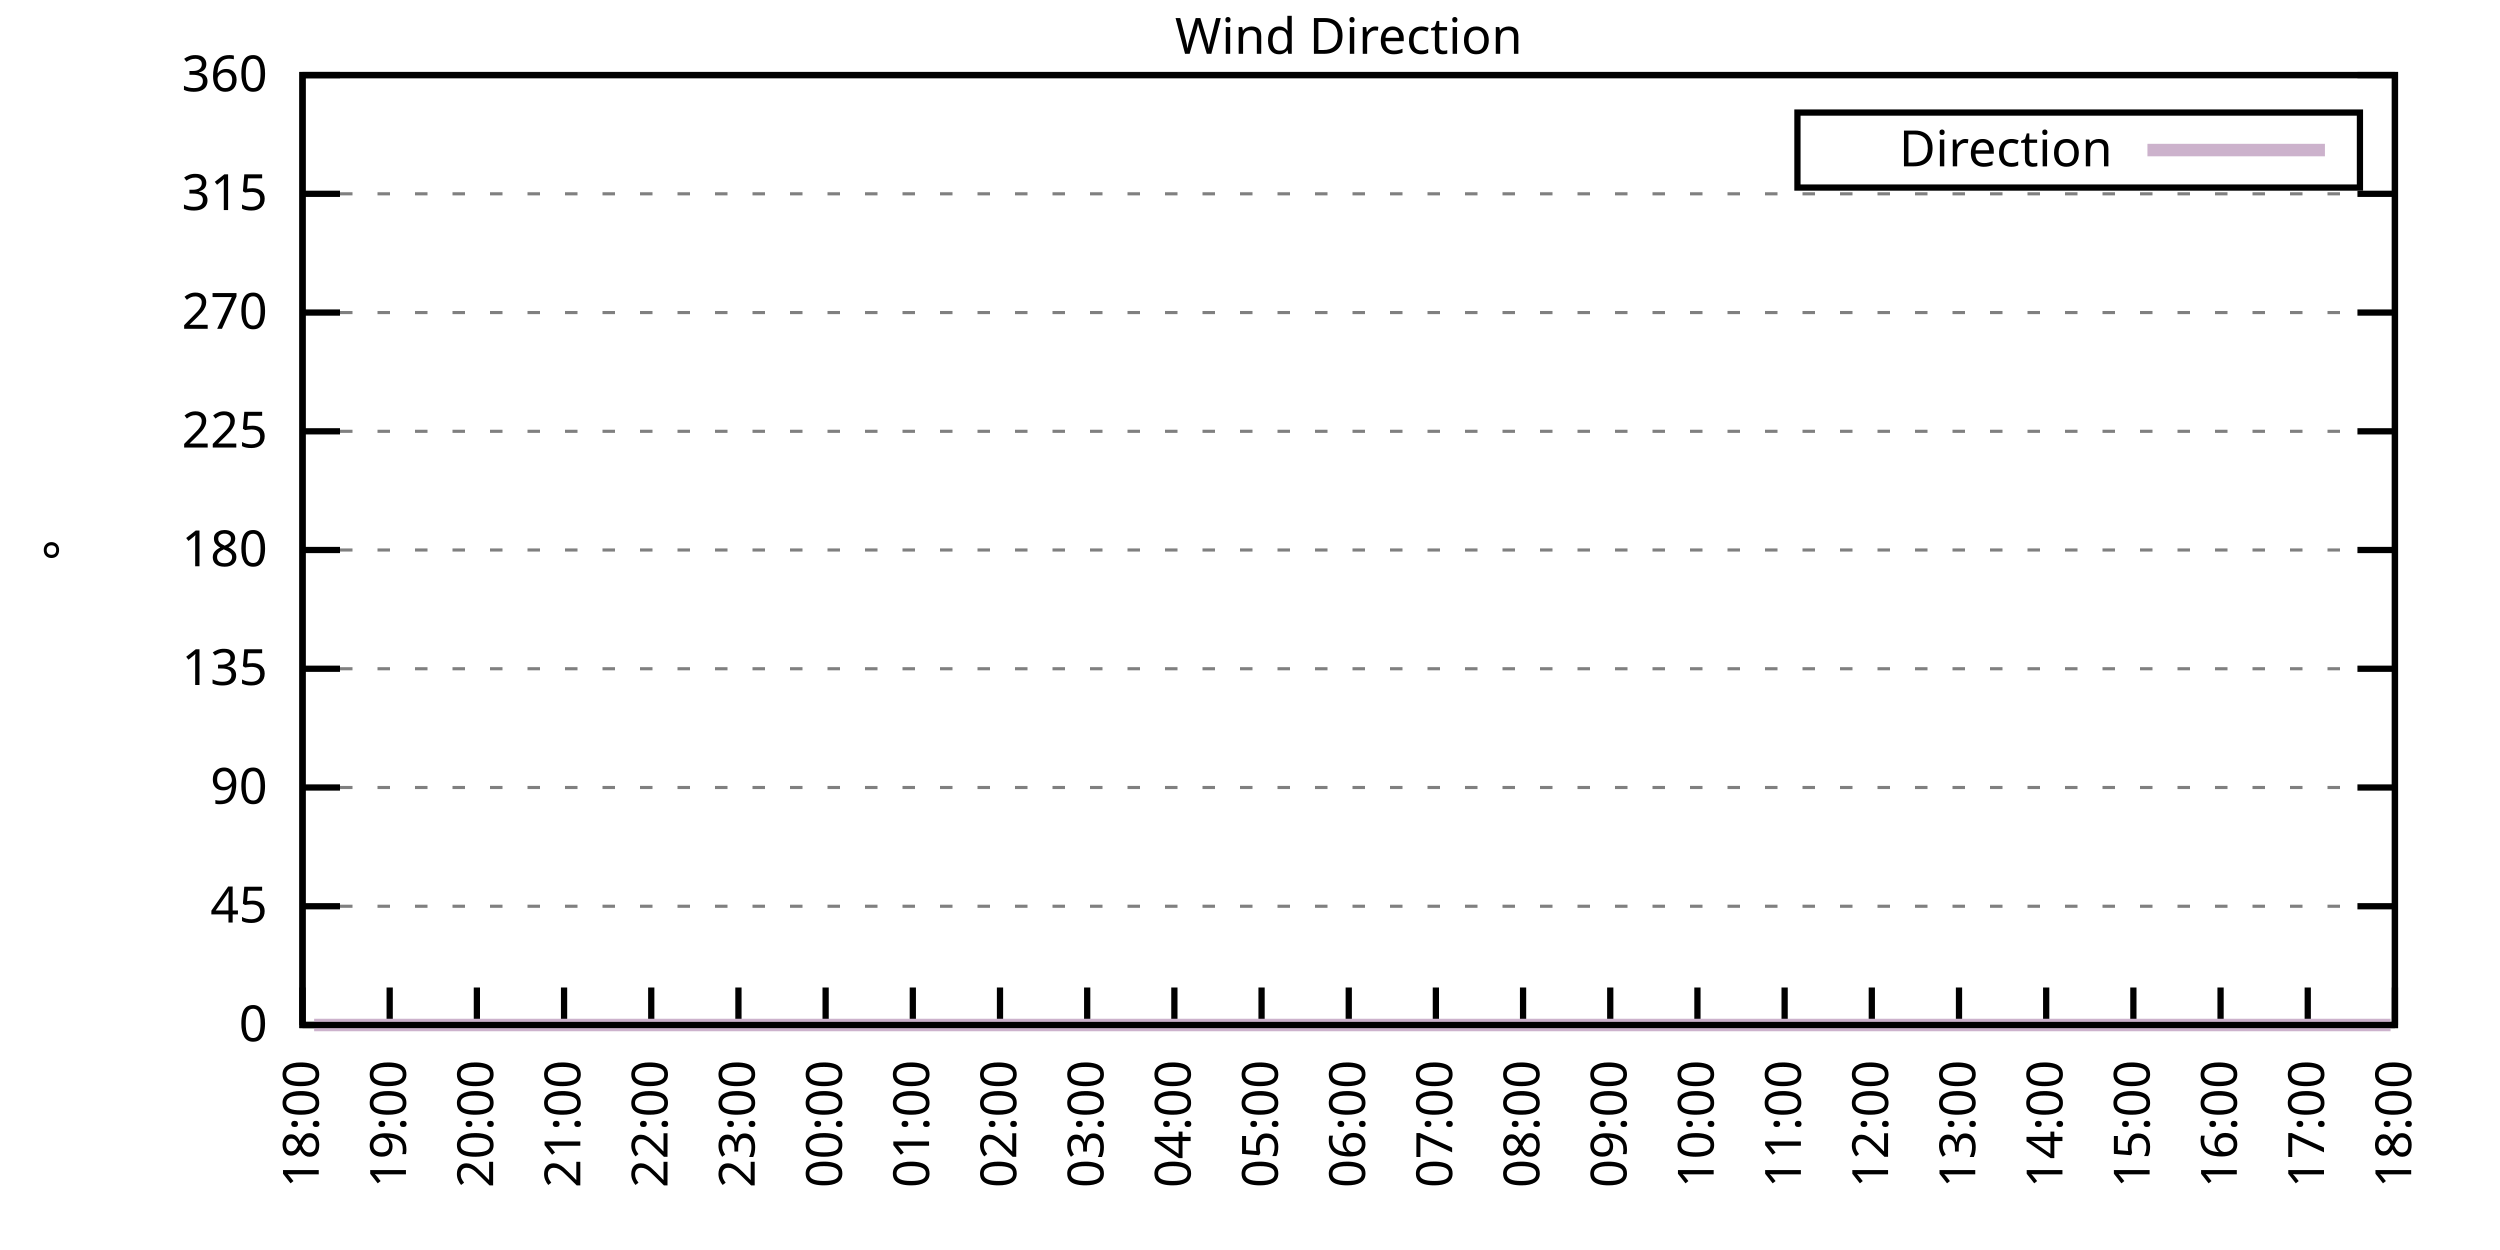
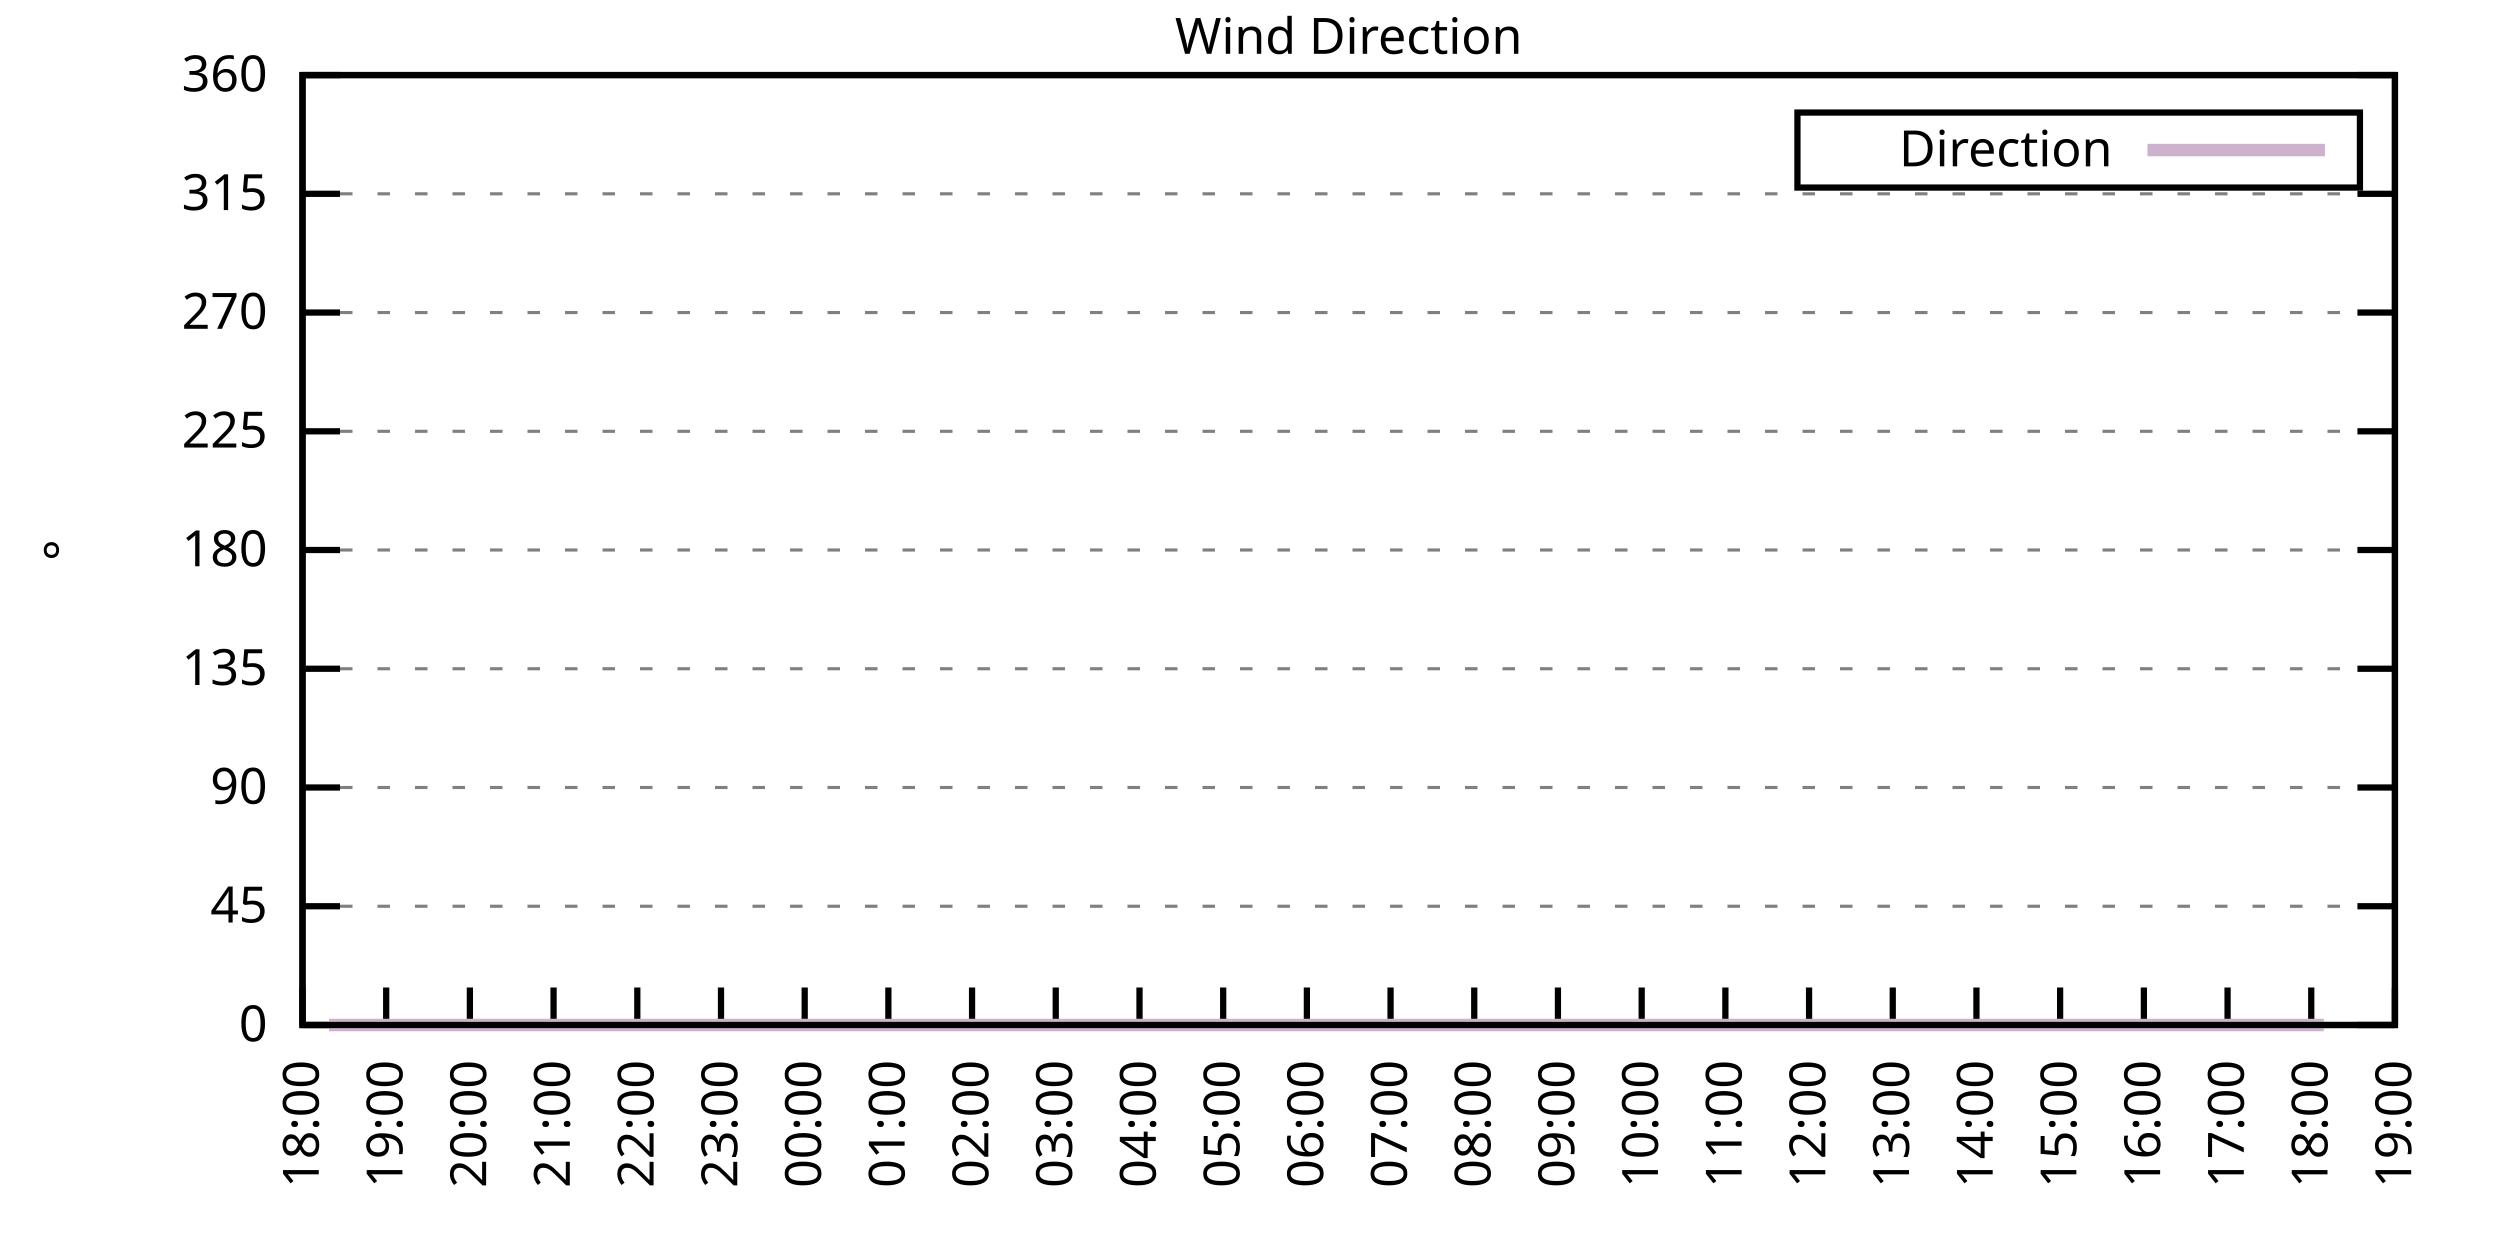
<svg xmlns="http://www.w3.org/2000/svg" xmlns:xlink="http://www.w3.org/1999/xlink" width="400" height="200" viewBox="0 0 400 200">
  <g id="gnuplot_canvas">
    <rect x="0" y="0" width="400" height="200" fill="none" />
    <defs>
      <circle id="gpDot" r="0.5" stroke-width="0.5" stroke="currentColor" />
      <path id="gpPt0" stroke-width="0.333" stroke="currentColor" d="M-1,0 h2 M0,-1 v2" />
      <path id="gpPt1" stroke-width="0.333" stroke="currentColor" d="M-1,-1 L1,1 M1,-1 L-1,1" />
      <path id="gpPt2" stroke-width="0.333" stroke="currentColor" d="M-1,0 L1,0 M0,-1 L0,1 M-1,-1 L1,1 M-1,1 L1,-1" />
      <rect id="gpPt3" stroke-width="0.333" stroke="currentColor" x="-1" y="-1" width="2" height="2" />
      <rect id="gpPt4" stroke-width="0.333" stroke="currentColor" fill="currentColor" x="-1" y="-1" width="2" height="2" />
      <circle id="gpPt5" stroke-width="0.333" stroke="currentColor" cx="0" cy="0" r="1" />
      <use xlink:href="#gpPt5" id="gpPt6" fill="currentColor" stroke="none" />
      <path id="gpPt7" stroke-width="0.333" stroke="currentColor" d="M0,-1.33 L-1.33,0.67 L1.33,0.67 z" />
      <use xlink:href="#gpPt7" id="gpPt8" fill="currentColor" stroke="none" />
      <use xlink:href="#gpPt7" id="gpPt9" stroke="currentColor" transform="rotate(180)" />
      <use xlink:href="#gpPt9" id="gpPt10" fill="currentColor" stroke="none" />
      <use xlink:href="#gpPt3" id="gpPt11" stroke="currentColor" transform="rotate(45)" />
      <use xlink:href="#gpPt11" id="gpPt12" fill="currentColor" stroke="none" />
      <path id="gpPt13" stroke-width="0.333" stroke="currentColor" d="M0,1.330 L1.265,0.411 L0.782,-1.067 L-0.782,-1.076 L-1.265,0.411 z" />
      <use xlink:href="#gpPt13" id="gpPt14" fill="currentColor" stroke="none" />
      <filter id="textbox" filterUnits="objectBoundingBox" x="0" y="0" height="1" width="1">
        <feFlood flood-color="white" flood-opacity="1" result="bgnd" />
        <feComposite in="SourceGraphic" in2="bgnd" operator="atop" />
      </filter>
      <filter id="greybox" filterUnits="objectBoundingBox" x="0" y="0" height="1" width="1">
        <feFlood flood-color="lightgrey" flood-opacity="1" result="grey" />
        <feComposite in="SourceGraphic" in2="grey" operator="atop" />
      </filter>
    </defs>
    <g fill="none" color="white" stroke="currentColor" stroke-width="1.00" stroke-linecap="butt" stroke-linejoin="miter">
</g>
    <g fill="none" color="black" stroke="currentColor" stroke-width="1.00" stroke-linecap="butt" stroke-linejoin="miter">
      <g stroke="none" shape-rendering="crispEdges">
        <polygon fill="rgb(255, 255, 255)" points="48.40,164.00 383.18,164.00 383.18,12.02 48.40,12.02 " />
      </g>
    </g>
    <g fill="none" color="black" stroke="currentColor" stroke-width="1.00" stroke-linecap="butt" stroke-linejoin="miter">
</g>
    <g fill="none" color="black" stroke="black" stroke-width="0.50" stroke-linecap="butt" stroke-linejoin="miter">
</g>
    <g fill="none" color="gray" stroke="currentColor" stroke-width="0.50" stroke-linecap="butt" stroke-linejoin="miter">
      <path stroke="gray" stroke-dasharray="2,4" class="gridline" d="M48.40,164.00 L383.19,164.00  " />
    </g>
    <g fill="none" color="gray" stroke="gray" stroke-width="1.00" stroke-linecap="butt" stroke-linejoin="miter">
</g>
    <g fill="none" color="black" stroke="currentColor" stroke-width="1.00" stroke-linecap="butt" stroke-linejoin="miter">
      <path stroke="black" d="M48.40,164.00 L54.40,164.00 M383.19,164.00 L377.19,164.00  " />
      <g transform="translate(42.80,166.60)" stroke="none" fill="black" font-family="Sans" font-size="8.00" text-anchor="end">
        <text>
          <tspan font-family="Sans"> 0</tspan>
        </text>
      </g>
    </g>
    <g fill="none" color="black" stroke="currentColor" stroke-width="1.00" stroke-linecap="butt" stroke-linejoin="miter">
</g>
    <g fill="none" color="black" stroke="black" stroke-width="0.50" stroke-linecap="butt" stroke-linejoin="miter">
</g>
    <g fill="none" color="gray" stroke="currentColor" stroke-width="0.50" stroke-linecap="butt" stroke-linejoin="miter">
      <path stroke="gray" stroke-dasharray="2,4" class="gridline" d="M48.40,145.00 L383.19,145.00  " />
    </g>
    <g fill="none" color="gray" stroke="gray" stroke-width="1.00" stroke-linecap="butt" stroke-linejoin="miter">
</g>
    <g fill="none" color="black" stroke="currentColor" stroke-width="1.00" stroke-linecap="butt" stroke-linejoin="miter">
      <path stroke="black" d="M48.40,145.00 L54.40,145.00 M383.19,145.00 L377.19,145.00  " />
      <g transform="translate(42.80,147.60)" stroke="none" fill="black" font-family="Sans" font-size="8.00" text-anchor="end">
        <text>
          <tspan font-family="Sans"> 45</tspan>
        </text>
      </g>
    </g>
    <g fill="none" color="black" stroke="currentColor" stroke-width="1.00" stroke-linecap="butt" stroke-linejoin="miter">
</g>
    <g fill="none" color="black" stroke="black" stroke-width="0.50" stroke-linecap="butt" stroke-linejoin="miter">
</g>
    <g fill="none" color="gray" stroke="currentColor" stroke-width="0.50" stroke-linecap="butt" stroke-linejoin="miter">
      <path stroke="gray" stroke-dasharray="2,4" class="gridline" d="M48.40,126.00 L383.19,126.00  " />
    </g>
    <g fill="none" color="gray" stroke="gray" stroke-width="1.00" stroke-linecap="butt" stroke-linejoin="miter">
</g>
    <g fill="none" color="black" stroke="currentColor" stroke-width="1.00" stroke-linecap="butt" stroke-linejoin="miter">
      <path stroke="black" d="M48.40,126.00 L54.40,126.00 M383.19,126.00 L377.19,126.00  " />
      <g transform="translate(42.80,128.60)" stroke="none" fill="black" font-family="Sans" font-size="8.00" text-anchor="end">
        <text>
          <tspan font-family="Sans"> 90</tspan>
        </text>
      </g>
    </g>
    <g fill="none" color="black" stroke="currentColor" stroke-width="1.00" stroke-linecap="butt" stroke-linejoin="miter">
</g>
    <g fill="none" color="black" stroke="black" stroke-width="0.50" stroke-linecap="butt" stroke-linejoin="miter">
</g>
    <g fill="none" color="gray" stroke="currentColor" stroke-width="0.50" stroke-linecap="butt" stroke-linejoin="miter">
      <path stroke="gray" stroke-dasharray="2,4" class="gridline" d="M48.40,107.00 L383.19,107.00  " />
    </g>
    <g fill="none" color="gray" stroke="gray" stroke-width="1.00" stroke-linecap="butt" stroke-linejoin="miter">
</g>
    <g fill="none" color="black" stroke="currentColor" stroke-width="1.00" stroke-linecap="butt" stroke-linejoin="miter">
      <path stroke="black" d="M48.40,107.00 L54.40,107.00 M383.19,107.00 L377.19,107.00  " />
      <g transform="translate(42.80,109.60)" stroke="none" fill="black" font-family="Sans" font-size="8.00" text-anchor="end">
        <text>
          <tspan font-family="Sans"> 135</tspan>
        </text>
      </g>
    </g>
    <g fill="none" color="black" stroke="currentColor" stroke-width="1.00" stroke-linecap="butt" stroke-linejoin="miter">
</g>
    <g fill="none" color="black" stroke="black" stroke-width="0.50" stroke-linecap="butt" stroke-linejoin="miter">
</g>
    <g fill="none" color="gray" stroke="currentColor" stroke-width="0.50" stroke-linecap="butt" stroke-linejoin="miter">
      <path stroke="gray" stroke-dasharray="2,4" class="gridline" d="M48.40,88.00 L383.19,88.00  " />
    </g>
    <g fill="none" color="gray" stroke="gray" stroke-width="1.00" stroke-linecap="butt" stroke-linejoin="miter">
</g>
    <g fill="none" color="black" stroke="currentColor" stroke-width="1.00" stroke-linecap="butt" stroke-linejoin="miter">
      <path stroke="black" d="M48.40,88.00 L54.40,88.00 M383.19,88.00 L377.19,88.00  " />
      <g transform="translate(42.80,90.60)" stroke="none" fill="black" font-family="Sans" font-size="8.00" text-anchor="end">
        <text>
          <tspan font-family="Sans"> 180</tspan>
        </text>
      </g>
    </g>
    <g fill="none" color="black" stroke="currentColor" stroke-width="1.00" stroke-linecap="butt" stroke-linejoin="miter">
</g>
    <g fill="none" color="black" stroke="black" stroke-width="0.50" stroke-linecap="butt" stroke-linejoin="miter">
</g>
    <g fill="none" color="gray" stroke="currentColor" stroke-width="0.50" stroke-linecap="butt" stroke-linejoin="miter">
      <path stroke="gray" stroke-dasharray="2,4" class="gridline" d="M48.40,69.01 L383.19,69.01  " />
    </g>
    <g fill="none" color="gray" stroke="gray" stroke-width="1.00" stroke-linecap="butt" stroke-linejoin="miter">
</g>
    <g fill="none" color="black" stroke="currentColor" stroke-width="1.00" stroke-linecap="butt" stroke-linejoin="miter">
      <path stroke="black" d="M48.40,69.01 L54.40,69.01 M383.19,69.01 L377.19,69.01  " />
      <g transform="translate(42.80,71.61)" stroke="none" fill="black" font-family="Sans" font-size="8.00" text-anchor="end">
        <text>
          <tspan font-family="Sans"> 225</tspan>
        </text>
      </g>
    </g>
    <g fill="none" color="black" stroke="currentColor" stroke-width="1.00" stroke-linecap="butt" stroke-linejoin="miter">
</g>
    <g fill="none" color="black" stroke="black" stroke-width="0.50" stroke-linecap="butt" stroke-linejoin="miter">
</g>
    <g fill="none" color="gray" stroke="currentColor" stroke-width="0.50" stroke-linecap="butt" stroke-linejoin="miter">
      <path stroke="gray" stroke-dasharray="2,4" class="gridline" d="M48.40,50.01 L383.19,50.01  " />
    </g>
    <g fill="none" color="gray" stroke="gray" stroke-width="1.00" stroke-linecap="butt" stroke-linejoin="miter">
</g>
    <g fill="none" color="black" stroke="currentColor" stroke-width="1.00" stroke-linecap="butt" stroke-linejoin="miter">
      <path stroke="black" d="M48.40,50.01 L54.40,50.01 M383.19,50.01 L377.19,50.01  " />
      <g transform="translate(42.80,52.61)" stroke="none" fill="black" font-family="Sans" font-size="8.00" text-anchor="end">
        <text>
          <tspan font-family="Sans"> 270</tspan>
        </text>
      </g>
    </g>
    <g fill="none" color="black" stroke="currentColor" stroke-width="1.00" stroke-linecap="butt" stroke-linejoin="miter">
</g>
    <g fill="none" color="black" stroke="black" stroke-width="0.50" stroke-linecap="butt" stroke-linejoin="miter">
</g>
    <g fill="none" color="gray" stroke="currentColor" stroke-width="0.50" stroke-linecap="butt" stroke-linejoin="miter">
      <path stroke="gray" stroke-dasharray="2,4" class="gridline" d="M48.40,31.01 L383.19,31.01  " />
    </g>
    <g fill="none" color="gray" stroke="gray" stroke-width="1.00" stroke-linecap="butt" stroke-linejoin="miter">
</g>
    <g fill="none" color="black" stroke="currentColor" stroke-width="1.00" stroke-linecap="butt" stroke-linejoin="miter">
      <path stroke="black" d="M48.40,31.01 L54.40,31.01 M383.19,31.01 L377.19,31.01  " />
      <g transform="translate(42.80,33.61)" stroke="none" fill="black" font-family="Sans" font-size="8.00" text-anchor="end">
        <text>
          <tspan font-family="Sans"> 315</tspan>
        </text>
      </g>
    </g>
    <g fill="none" color="black" stroke="currentColor" stroke-width="1.00" stroke-linecap="butt" stroke-linejoin="miter">
</g>
    <g fill="none" color="black" stroke="black" stroke-width="0.50" stroke-linecap="butt" stroke-linejoin="miter">
</g>
    <g fill="none" color="gray" stroke="currentColor" stroke-width="0.50" stroke-linecap="butt" stroke-linejoin="miter">
      <path stroke="gray" stroke-dasharray="2,4" class="gridline" d="M48.40,12.01 L383.19,12.01  " />
    </g>
    <g fill="none" color="gray" stroke="gray" stroke-width="1.00" stroke-linecap="butt" stroke-linejoin="miter">
</g>
    <g fill="none" color="black" stroke="currentColor" stroke-width="1.00" stroke-linecap="butt" stroke-linejoin="miter">
      <path stroke="black" d="M48.40,12.01 L54.40,12.01 M383.19,12.01 L377.19,12.01  " />
      <g transform="translate(42.80,14.61)" stroke="none" fill="black" font-family="Sans" font-size="8.00" text-anchor="end">
        <text>
          <tspan font-family="Sans"> 360</tspan>
        </text>
      </g>
    </g>
    <g fill="none" color="black" stroke="currentColor" stroke-width="1.00" stroke-linecap="butt" stroke-linejoin="miter">
      <path stroke="black" d="M48.40,164.00 L48.40,158.00  " />
      <g transform="translate(51.00,169.60) rotate(270.00)" stroke="none" fill="black" font-family="Sans" font-size="8.00" text-anchor="end">
        <text>
          <tspan font-family="Sans">18:00</tspan>
        </text>
      </g>
    </g>
    <g fill="none" color="black" stroke="currentColor" stroke-width="1.00" stroke-linecap="butt" stroke-linejoin="miter">
-       <path stroke="black" d="M62.35,164.00 L62.35,158.00  " />
-       <g transform="translate(64.95,169.60) rotate(270.00)" stroke="none" fill="black" font-family="Sans" font-size="8.00" text-anchor="end">
+       <path stroke="black" d="M61.79,164.00 L61.79,158.00  " />
+       <g transform="translate(64.39,169.60) rotate(270.00)" stroke="none" fill="black" font-family="Sans" font-size="8.00" text-anchor="end">
        <text>
          <tspan font-family="Sans">19:00</tspan>
        </text>
      </g>
    </g>
    <g fill="none" color="black" stroke="currentColor" stroke-width="1.00" stroke-linecap="butt" stroke-linejoin="miter">
-       <path stroke="black" d="M76.30,164.00 L76.30,158.00  " />
-       <g transform="translate(78.90,169.60) rotate(270.00)" stroke="none" fill="black" font-family="Sans" font-size="8.00" text-anchor="end">
+       <path stroke="black" d="M75.18,164.00 L75.18,158.00  " />
+       <g transform="translate(77.78,169.60) rotate(270.00)" stroke="none" fill="black" font-family="Sans" font-size="8.00" text-anchor="end">
        <text>
          <tspan font-family="Sans">20:00</tspan>
        </text>
      </g>
    </g>
    <g fill="none" color="black" stroke="currentColor" stroke-width="1.00" stroke-linecap="butt" stroke-linejoin="miter">
-       <path stroke="black" d="M90.25,164.00 L90.25,158.00  " />
-       <g transform="translate(92.85,169.60) rotate(270.00)" stroke="none" fill="black" font-family="Sans" font-size="8.00" text-anchor="end">
+       <path stroke="black" d="M88.57,164.00 L88.57,158.00  " />
+       <g transform="translate(91.17,169.60) rotate(270.00)" stroke="none" fill="black" font-family="Sans" font-size="8.00" text-anchor="end">
        <text>
          <tspan font-family="Sans">21:00</tspan>
        </text>
      </g>
    </g>
    <g fill="none" color="black" stroke="currentColor" stroke-width="1.00" stroke-linecap="butt" stroke-linejoin="miter">
-       <path stroke="black" d="M104.20,164.00 L104.20,158.00  " />
-       <g transform="translate(106.80,169.60) rotate(270.00)" stroke="none" fill="black" font-family="Sans" font-size="8.00" text-anchor="end">
+       <path stroke="black" d="M101.97,164.00 L101.97,158.00  " />
+       <g transform="translate(104.57,169.60) rotate(270.00)" stroke="none" fill="black" font-family="Sans" font-size="8.00" text-anchor="end">
        <text>
          <tspan font-family="Sans">22:00</tspan>
        </text>
      </g>
    </g>
    <g fill="none" color="black" stroke="currentColor" stroke-width="1.00" stroke-linecap="butt" stroke-linejoin="miter">
-       <path stroke="black" d="M118.15,164.00 L118.15,158.00  " />
-       <g transform="translate(120.75,169.60) rotate(270.00)" stroke="none" fill="black" font-family="Sans" font-size="8.00" text-anchor="end">
+       <path stroke="black" d="M115.36,164.00 L115.36,158.00  " />
+       <g transform="translate(117.96,169.60) rotate(270.00)" stroke="none" fill="black" font-family="Sans" font-size="8.00" text-anchor="end">
        <text>
          <tspan font-family="Sans">23:00</tspan>
        </text>
      </g>
    </g>
    <g fill="none" color="black" stroke="currentColor" stroke-width="1.00" stroke-linecap="butt" stroke-linejoin="miter">
-       <path stroke="black" d="M132.10,164.00 L132.10,158.00  " />
-       <g transform="translate(134.70,169.60) rotate(270.00)" stroke="none" fill="black" font-family="Sans" font-size="8.00" text-anchor="end">
+       <path stroke="black" d="M128.75,164.00 L128.75,158.00  " />
+       <g transform="translate(131.35,169.60) rotate(270.00)" stroke="none" fill="black" font-family="Sans" font-size="8.00" text-anchor="end">
        <text>
          <tspan font-family="Sans">00:00</tspan>
        </text>
      </g>
    </g>
    <g fill="none" color="black" stroke="currentColor" stroke-width="1.00" stroke-linecap="butt" stroke-linejoin="miter">
-       <path stroke="black" d="M146.05,164.00 L146.05,158.00  " />
-       <g transform="translate(148.65,169.60) rotate(270.00)" stroke="none" fill="black" font-family="Sans" font-size="8.00" text-anchor="end">
+       <path stroke="black" d="M142.14,164.00 L142.14,158.00  " />
+       <g transform="translate(144.74,169.60) rotate(270.00)" stroke="none" fill="black" font-family="Sans" font-size="8.00" text-anchor="end">
        <text>
          <tspan font-family="Sans">01:00</tspan>
        </text>
      </g>
    </g>
    <g fill="none" color="black" stroke="currentColor" stroke-width="1.00" stroke-linecap="butt" stroke-linejoin="miter">
-       <path stroke="black" d="M160.00,164.00 L160.00,158.00  " />
-       <g transform="translate(162.60,169.60) rotate(270.00)" stroke="none" fill="black" font-family="Sans" font-size="8.00" text-anchor="end">
+       <path stroke="black" d="M155.53,164.00 L155.53,158.00  " />
+       <g transform="translate(158.13,169.60) rotate(270.00)" stroke="none" fill="black" font-family="Sans" font-size="8.00" text-anchor="end">
        <text>
          <tspan font-family="Sans">02:00</tspan>
        </text>
      </g>
    </g>
    <g fill="none" color="black" stroke="currentColor" stroke-width="1.00" stroke-linecap="butt" stroke-linejoin="miter">
-       <path stroke="black" d="M173.95,164.00 L173.95,158.00  " />
-       <g transform="translate(176.55,169.60) rotate(270.00)" stroke="none" fill="black" font-family="Sans" font-size="8.00" text-anchor="end">
+       <path stroke="black" d="M168.92,164.00 L168.92,158.00  " />
+       <g transform="translate(171.52,169.60) rotate(270.00)" stroke="none" fill="black" font-family="Sans" font-size="8.00" text-anchor="end">
        <text>
          <tspan font-family="Sans">03:00</tspan>
        </text>
      </g>
    </g>
    <g fill="none" color="black" stroke="currentColor" stroke-width="1.00" stroke-linecap="butt" stroke-linejoin="miter">
-       <path stroke="black" d="M187.90,164.00 L187.90,158.00  " />
-       <g transform="translate(190.50,169.60) rotate(270.00)" stroke="none" fill="black" font-family="Sans" font-size="8.00" text-anchor="end">
+       <path stroke="black" d="M182.32,164.00 L182.32,158.00  " />
+       <g transform="translate(184.92,169.60) rotate(270.00)" stroke="none" fill="black" font-family="Sans" font-size="8.00" text-anchor="end">
        <text>
          <tspan font-family="Sans">04:00</tspan>
        </text>
      </g>
    </g>
    <g fill="none" color="black" stroke="currentColor" stroke-width="1.00" stroke-linecap="butt" stroke-linejoin="miter">
-       <path stroke="black" d="M201.85,164.00 L201.85,158.00  " />
-       <g transform="translate(204.45,169.60) rotate(270.00)" stroke="none" fill="black" font-family="Sans" font-size="8.00" text-anchor="end">
+       <path stroke="black" d="M195.71,164.00 L195.71,158.00  " />
+       <g transform="translate(198.31,169.60) rotate(270.00)" stroke="none" fill="black" font-family="Sans" font-size="8.00" text-anchor="end">
        <text>
          <tspan font-family="Sans">05:00</tspan>
        </text>
      </g>
    </g>
    <g fill="none" color="black" stroke="currentColor" stroke-width="1.00" stroke-linecap="butt" stroke-linejoin="miter">
-       <path stroke="black" d="M215.80,164.00 L215.80,158.00  " />
-       <g transform="translate(218.40,169.60) rotate(270.00)" stroke="none" fill="black" font-family="Sans" font-size="8.00" text-anchor="end">
+       <path stroke="black" d="M209.10,164.00 L209.10,158.00  " />
+       <g transform="translate(211.70,169.60) rotate(270.00)" stroke="none" fill="black" font-family="Sans" font-size="8.00" text-anchor="end">
        <text>
          <tspan font-family="Sans">06:00</tspan>
        </text>
      </g>
    </g>
    <g fill="none" color="black" stroke="currentColor" stroke-width="1.00" stroke-linecap="butt" stroke-linejoin="miter">
-       <path stroke="black" d="M229.74,164.00 L229.74,158.00  " />
-       <g transform="translate(232.34,169.60) rotate(270.00)" stroke="none" fill="black" font-family="Sans" font-size="8.00" text-anchor="end">
+       <path stroke="black" d="M222.49,164.00 L222.49,158.00  " />
+       <g transform="translate(225.09,169.60) rotate(270.00)" stroke="none" fill="black" font-family="Sans" font-size="8.00" text-anchor="end">
        <text>
          <tspan font-family="Sans">07:00</tspan>
        </text>
      </g>
    </g>
    <g fill="none" color="black" stroke="currentColor" stroke-width="1.00" stroke-linecap="butt" stroke-linejoin="miter">
-       <path stroke="black" d="M243.69,164.00 L243.69,158.00  " />
-       <g transform="translate(246.29,169.60) rotate(270.00)" stroke="none" fill="black" font-family="Sans" font-size="8.00" text-anchor="end">
+       <path stroke="black" d="M235.88,164.00 L235.88,158.00  " />
+       <g transform="translate(238.48,169.60) rotate(270.00)" stroke="none" fill="black" font-family="Sans" font-size="8.00" text-anchor="end">
        <text>
          <tspan font-family="Sans">08:00</tspan>
        </text>
      </g>
    </g>
    <g fill="none" color="black" stroke="currentColor" stroke-width="1.00" stroke-linecap="butt" stroke-linejoin="miter">
-       <path stroke="black" d="M257.64,164.00 L257.64,158.00  " />
-       <g transform="translate(260.24,169.60) rotate(270.00)" stroke="none" fill="black" font-family="Sans" font-size="8.00" text-anchor="end">
+       <path stroke="black" d="M249.27,164.00 L249.27,158.00  " />
+       <g transform="translate(251.87,169.60) rotate(270.00)" stroke="none" fill="black" font-family="Sans" font-size="8.00" text-anchor="end">
        <text>
          <tspan font-family="Sans">09:00</tspan>
        </text>
      </g>
    </g>
    <g fill="none" color="black" stroke="currentColor" stroke-width="1.00" stroke-linecap="butt" stroke-linejoin="miter">
-       <path stroke="black" d="M271.59,164.00 L271.59,158.00  " />
-       <g transform="translate(274.19,169.60) rotate(270.00)" stroke="none" fill="black" font-family="Sans" font-size="8.00" text-anchor="end">
+       <path stroke="black" d="M262.67,164.00 L262.67,158.00  " />
+       <g transform="translate(265.27,169.60) rotate(270.00)" stroke="none" fill="black" font-family="Sans" font-size="8.00" text-anchor="end">
        <text>
          <tspan font-family="Sans">10:00</tspan>
        </text>
      </g>
    </g>
    <g fill="none" color="black" stroke="currentColor" stroke-width="1.00" stroke-linecap="butt" stroke-linejoin="miter">
-       <path stroke="black" d="M285.54,164.00 L285.54,158.00  " />
-       <g transform="translate(288.14,169.60) rotate(270.00)" stroke="none" fill="black" font-family="Sans" font-size="8.00" text-anchor="end">
+       <path stroke="black" d="M276.06,164.00 L276.06,158.00  " />
+       <g transform="translate(278.66,169.60) rotate(270.00)" stroke="none" fill="black" font-family="Sans" font-size="8.00" text-anchor="end">
        <text>
          <tspan font-family="Sans">11:00</tspan>
        </text>
      </g>
    </g>
    <g fill="none" color="black" stroke="currentColor" stroke-width="1.00" stroke-linecap="butt" stroke-linejoin="miter">
-       <path stroke="black" d="M299.49,164.00 L299.49,158.00  " />
-       <g transform="translate(302.09,169.60) rotate(270.00)" stroke="none" fill="black" font-family="Sans" font-size="8.00" text-anchor="end">
+       <path stroke="black" d="M289.45,164.00 L289.45,158.00  " />
+       <g transform="translate(292.05,169.60) rotate(270.00)" stroke="none" fill="black" font-family="Sans" font-size="8.00" text-anchor="end">
        <text>
          <tspan font-family="Sans">12:00</tspan>
        </text>
      </g>
    </g>
    <g fill="none" color="black" stroke="currentColor" stroke-width="1.00" stroke-linecap="butt" stroke-linejoin="miter">
-       <path stroke="black" d="M313.44,164.00 L313.44,158.00  " />
-       <g transform="translate(316.04,169.60) rotate(270.00)" stroke="none" fill="black" font-family="Sans" font-size="8.00" text-anchor="end">
+       <path stroke="black" d="M302.84,164.00 L302.84,158.00  " />
+       <g transform="translate(305.44,169.60) rotate(270.00)" stroke="none" fill="black" font-family="Sans" font-size="8.00" text-anchor="end">
        <text>
          <tspan font-family="Sans">13:00</tspan>
        </text>
      </g>
    </g>
    <g fill="none" color="black" stroke="currentColor" stroke-width="1.00" stroke-linecap="butt" stroke-linejoin="miter">
-       <path stroke="black" d="M327.39,164.00 L327.39,158.00  " />
-       <g transform="translate(329.99,169.60) rotate(270.00)" stroke="none" fill="black" font-family="Sans" font-size="8.00" text-anchor="end">
+       <path stroke="black" d="M316.23,164.00 L316.23,158.00  " />
+       <g transform="translate(318.83,169.60) rotate(270.00)" stroke="none" fill="black" font-family="Sans" font-size="8.00" text-anchor="end">
        <text>
          <tspan font-family="Sans">14:00</tspan>
        </text>
      </g>
    </g>
    <g fill="none" color="black" stroke="currentColor" stroke-width="1.00" stroke-linecap="butt" stroke-linejoin="miter">
-       <path stroke="black" d="M341.34,164.00 L341.34,158.00  " />
-       <g transform="translate(343.94,169.60) rotate(270.00)" stroke="none" fill="black" font-family="Sans" font-size="8.00" text-anchor="end">
+       <path stroke="black" d="M329.62,164.00 L329.62,158.00  " />
+       <g transform="translate(332.22,169.60) rotate(270.00)" stroke="none" fill="black" font-family="Sans" font-size="8.00" text-anchor="end">
        <text>
          <tspan font-family="Sans">15:00</tspan>
        </text>
      </g>
    </g>
    <g fill="none" color="black" stroke="currentColor" stroke-width="1.00" stroke-linecap="butt" stroke-linejoin="miter">
-       <path stroke="black" d="M355.29,164.00 L355.29,158.00  " />
-       <g transform="translate(357.89,169.60) rotate(270.00)" stroke="none" fill="black" font-family="Sans" font-size="8.00" text-anchor="end">
+       <path stroke="black" d="M343.02,164.00 L343.02,158.00  " />
+       <g transform="translate(345.62,169.60) rotate(270.00)" stroke="none" fill="black" font-family="Sans" font-size="8.00" text-anchor="end">
        <text>
          <tspan font-family="Sans">16:00</tspan>
        </text>
      </g>
    </g>
    <g fill="none" color="black" stroke="currentColor" stroke-width="1.00" stroke-linecap="butt" stroke-linejoin="miter">
-       <path stroke="black" d="M369.24,164.00 L369.24,158.00  " />
-       <g transform="translate(371.84,169.60) rotate(270.00)" stroke="none" fill="black" font-family="Sans" font-size="8.00" text-anchor="end">
+       <path stroke="black" d="M356.41,164.00 L356.41,158.00  " />
+       <g transform="translate(359.01,169.60) rotate(270.00)" stroke="none" fill="black" font-family="Sans" font-size="8.00" text-anchor="end">
        <text>
          <tspan font-family="Sans">17:00</tspan>
+         </text>
+       </g>
+     </g>
+     <g fill="none" color="black" stroke="currentColor" stroke-width="1.00" stroke-linecap="butt" stroke-linejoin="miter">
+       <path stroke="black" d="M369.80,164.00 L369.80,158.00  " />
+       <g transform="translate(372.40,169.60) rotate(270.00)" stroke="none" fill="black" font-family="Sans" font-size="8.00" text-anchor="end">
+         <text>
+           <tspan font-family="Sans">18:00</tspan>
        </text>
      </g>
    </g>
    <g fill="none" color="black" stroke="currentColor" stroke-width="1.00" stroke-linecap="butt" stroke-linejoin="miter">
      <path stroke="black" d="M383.19,164.00 L383.19,158.00  " />
      <g transform="translate(385.79,169.60) rotate(270.00)" stroke="none" fill="black" font-family="Sans" font-size="8.00" text-anchor="end">
        <text>
-           <tspan font-family="Sans">18:00</tspan>
+           <tspan font-family="Sans">19:00</tspan>
        </text>
      </g>
    </g>
    <g fill="none" color="black" stroke="currentColor" stroke-width="1.00" stroke-linecap="butt" stroke-linejoin="miter">
</g>
    <g fill="none" color="black" stroke="currentColor" stroke-width="1.00" stroke-linecap="butt" stroke-linejoin="miter">
      <path stroke="black" d="M48.40,12.01 L48.40,164.00 L383.19,164.00 L383.19,12.01 L48.40,12.01 Z  " />
    </g>
    <g fill="none" color="black" stroke="currentColor" stroke-width="1.00" stroke-linecap="butt" stroke-linejoin="miter">
</g>
    <g fill="none" color="black" stroke="currentColor" stroke-width="1.00" stroke-linecap="butt" stroke-linejoin="miter">
      <path stroke="black" d="M287.59,30.01 L287.59,18.01 L377.59,18.01 L377.59,30.01 L287.59,30.01 Z  " />
    </g>
    <g id="Wind_direction_plot_1">
      <g fill="none" color="white" stroke="black" stroke-width="2.00" stroke-linecap="butt" stroke-linejoin="miter">
</g>
      <g fill="none" color="black" stroke="currentColor" stroke-width="2.00" stroke-linecap="butt" stroke-linejoin="miter">
        <g transform="translate(337.99,26.61)" stroke="none" fill="black" font-family="Sans" font-size="8.00" text-anchor="end">
          <text>
            <tspan font-family="Sans">Direction</tspan>
          </text>
        </g>
      </g>
      <g fill="none" color="black" stroke="currentColor" stroke-width="2.00" stroke-linecap="butt" stroke-linejoin="miter">
-         <path stroke="rgb(204, 178, 204)" d="M343.59,24.01 L371.99,24.01 M50.26,164.00 L52.82,164.00 L55.14,164.00 L57.47,164.00 L59.33,164.00 L62.12,164.00   L64.44,164.00 L66.77,164.00 L68.63,164.00 L71.18,164.00 L73.74,164.00 L76.07,164.00 L77.93,164.00 L80.72,164.00   L83.04,164.00 L85.13,164.00 L87.69,164.00 L90.02,164.00 L92.11,164.00 L94.43,164.00 L96.76,164.00 L99.32,164.00   L101.64,164.00 L103.97,164.00 L105.83,164.00 L108.38,164.00 L110.94,164.00 L112.80,164.00 L115.59,164.00 L117.45,164.00   L120.24,164.00 L122.57,164.00 L124.43,164.00 L126.98,164.00 L129.54,164.00 L131.87,164.00 L134.19,164.00 L136.05,164.00   L138.37,164.00 L140.70,164.00 L143.02,164.00 L145.58,164.00 L148.14,164.00 L150.00,164.00 L152.32,164.00 L155.11,164.00   L157.44,164.00 L159.76,164.00 L162.09,164.00 L164.18,164.00 L166.74,164.00 L168.83,164.00 L171.16,164.00 L173.25,164.00   L175.57,164.00 L178.36,164.00 L180.46,164.00 L183.01,164.00 L185.11,164.00 L187.66,164.00 L189.52,164.00 L192.08,164.00   L194.64,164.00 L196.73,164.00 L199.06,164.00 L201.15,164.00 L203.47,164.00 L206.03,164.00 L208.59,164.00 L210.91,164.00   L213.24,164.00 L215.56,164.00 L217.42,164.00 L219.75,164.00 L222.30,164.00 L224.86,164.00 L227.19,164.00 L229.51,164.00   L231.60,164.00 L233.93,164.00 L236.49,164.00 L238.58,164.00 L240.90,164.00 L243.46,164.00 L245.79,164.00 L247.88,164.00   L250.20,164.00 L252.76,164.00 L254.62,164.00 L257.18,164.00 L259.74,164.00 L264.15,164.00 L266.48,164.00 L268.80,164.00   L271.13,164.00 L273.45,164.00 L275.78,164.00 L278.34,164.00 L280.66,164.00 L282.99,164.00 L285.31,164.00 L287.64,164.00   L289.96,164.00 L291.82,164.00 L294.61,164.00 L296.94,164.00 L299.26,164.00 L301.35,164.00 L303.44,164.00 L306.00,164.00   L308.09,164.00 L310.65,164.00 L313.21,164.00 L315.53,164.00 L317.63,164.00 L320.18,164.00 L322.28,164.00 L324.60,164.00   L327.16,164.00 L329.02,164.00 L331.58,164.00 L333.90,164.00 L336.23,164.00 L338.78,164.00 L341.11,164.00 L343.43,164.00   L345.76,164.00 L348.08,164.00 L349.94,164.00 L352.50,164.00 L354.83,164.00 L357.38,164.00 L359.71,164.00 L362.03,164.00   L364.13,164.00 L366.68,164.00 L369.01,164.00 L371.33,164.00 L373.66,164.00 L375.52,164.00 L378.31,164.00 L380.63,164.00   L382.49,164.00  " />
+         <path stroke="rgb(204, 178, 204)" d="M343.59,24.01 L371.99,24.01 M52.64,164.00 L54.87,164.00 L57.10,164.00 L58.89,164.00 L61.57,164.00 L63.80,164.00   L66.03,164.00 L67.82,164.00 L70.27,164.00 L72.73,164.00 L74.96,164.00 L76.75,164.00 L79.42,164.00 L81.66,164.00   L83.66,164.00 L86.12,164.00 L88.35,164.00 L90.36,164.00 L92.59,164.00 L94.82,164.00 L97.28,164.00 L99.51,164.00   L101.74,164.00 L103.53,164.00 L105.98,164.00 L108.44,164.00 L110.22,164.00 L112.90,164.00 L114.69,164.00 L117.37,164.00   L119.60,164.00 L121.38,164.00 L123.84,164.00 L126.29,164.00 L128.53,164.00 L130.76,164.00 L132.54,164.00 L134.78,164.00   L137.01,164.00 L139.24,164.00 L141.69,164.00 L144.15,164.00 L145.94,164.00 L148.17,164.00 L150.85,164.00 L153.08,164.00   L155.31,164.00 L157.54,164.00 L159.55,164.00 L162.01,164.00 L164.01,164.00 L166.25,164.00 L168.25,164.00 L170.49,164.00   L173.17,164.00 L175.17,164.00 L177.63,164.00 L179.64,164.00 L182.09,164.00 L183.88,164.00 L186.33,164.00 L188.79,164.00   L190.80,164.00 L193.03,164.00 L195.04,164.00 L197.27,164.00 L199.73,164.00 L202.18,164.00 L204.41,164.00 L206.64,164.00   L208.88,164.00 L210.66,164.00 L212.89,164.00 L215.35,164.00 L217.80,164.00 L220.04,164.00 L222.27,164.00 L224.28,164.00   L226.51,164.00 L228.96,164.00 L230.97,164.00 L233.20,164.00 L235.66,164.00 L237.89,164.00 L239.90,164.00 L242.13,164.00   L244.59,164.00 L246.37,164.00 L248.83,164.00 L251.28,164.00 L255.52,164.00 L257.76,164.00 L259.99,164.00 L262.22,164.00   L264.45,164.00 L266.68,164.00 L269.14,164.00 L271.37,164.00 L273.60,164.00 L275.83,164.00 L278.07,164.00 L280.30,164.00   L282.08,164.00 L284.76,164.00 L286.99,164.00 L289.23,164.00 L291.23,164.00 L293.24,164.00 L295.70,164.00 L297.71,164.00   L300.16,164.00 L302.62,164.00 L304.85,164.00 L306.86,164.00 L309.31,164.00 L311.32,164.00 L313.55,164.00 L316.01,164.00   L317.79,164.00 L320.25,164.00 L322.48,164.00 L324.71,164.00 L327.17,164.00 L329.40,164.00 L331.63,164.00 L333.86,164.00   L336.10,164.00 L337.88,164.00 L340.34,164.00 L342.57,164.00 L345.02,164.00 L347.26,164.00 L349.49,164.00 L351.50,164.00   L353.95,164.00 L356.18,164.00 L358.42,164.00 L360.65,164.00 L362.43,164.00 L365.11,164.00 L367.34,164.00 L369.13,164.00   L371.81,164.00  " />
      </g>
    </g>
    <g fill="none" color="black" stroke="currentColor" stroke-width="2.00" stroke-linecap="butt" stroke-linejoin="miter">
</g>
    <g fill="none" color="black" stroke="black" stroke-width="1.00" stroke-linecap="butt" stroke-linejoin="miter">
</g>
    <g fill="none" color="black" stroke="currentColor" stroke-width="1.00" stroke-linecap="butt" stroke-linejoin="miter">
      <path stroke="black" d="M48.40,12.01 L48.40,164.00 L383.19,164.00 L383.19,12.01 L48.40,12.01 Z  " />
      <g transform="translate(12.80,88.01) rotate(270.00)" stroke="none" fill="black" font-family="Sans" font-size="8.00" text-anchor="middle">
        <text>
          <tspan font-family="Sans">°</tspan>
        </text>
      </g>
    </g>
    <g fill="none" color="black" stroke="currentColor" stroke-width="1.00" stroke-linecap="butt" stroke-linejoin="miter">
</g>
    <g fill="none" color="black" stroke="currentColor" stroke-width="1.00" stroke-linecap="butt" stroke-linejoin="miter">
      <g transform="translate(215.79,8.61)" stroke="none" fill="black" font-family="Sans" font-size="8.00" text-anchor="middle">
        <text>
          <tspan font-family="Sans">Wind Direction</tspan>
        </text>
      </g>
    </g>
    <g fill="none" color="black" stroke="currentColor" stroke-width="1.00" stroke-linecap="butt" stroke-linejoin="miter">
</g>
  </g>
</svg>
